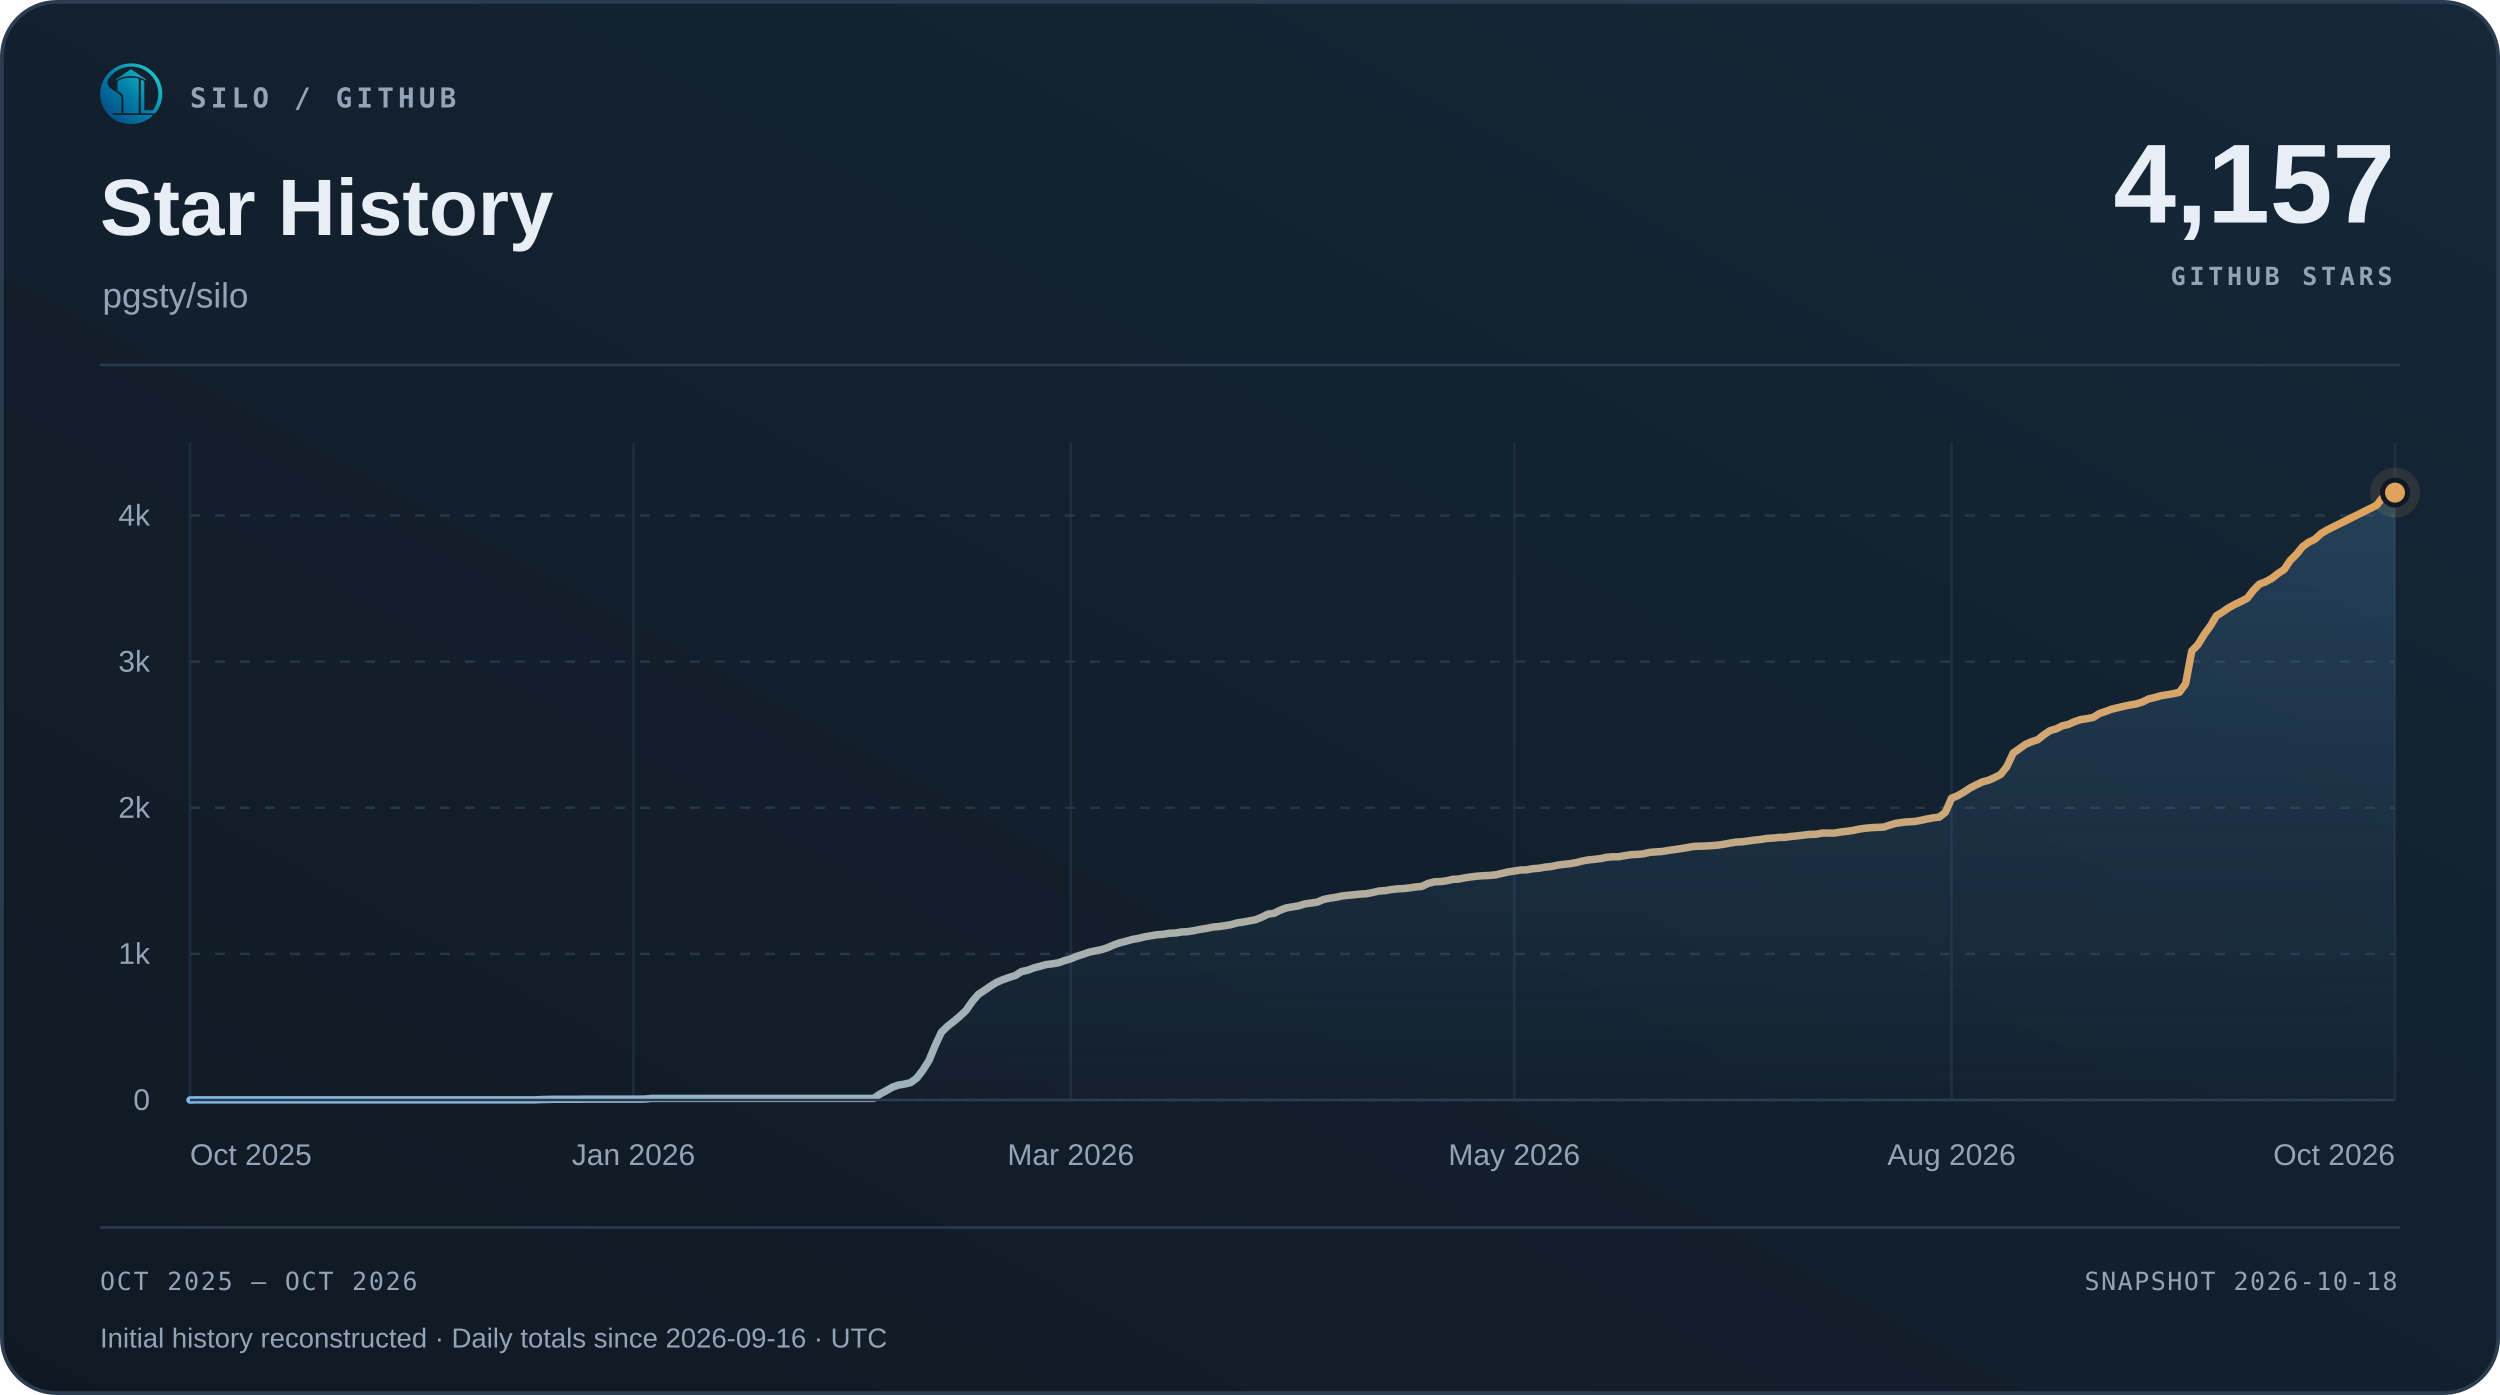
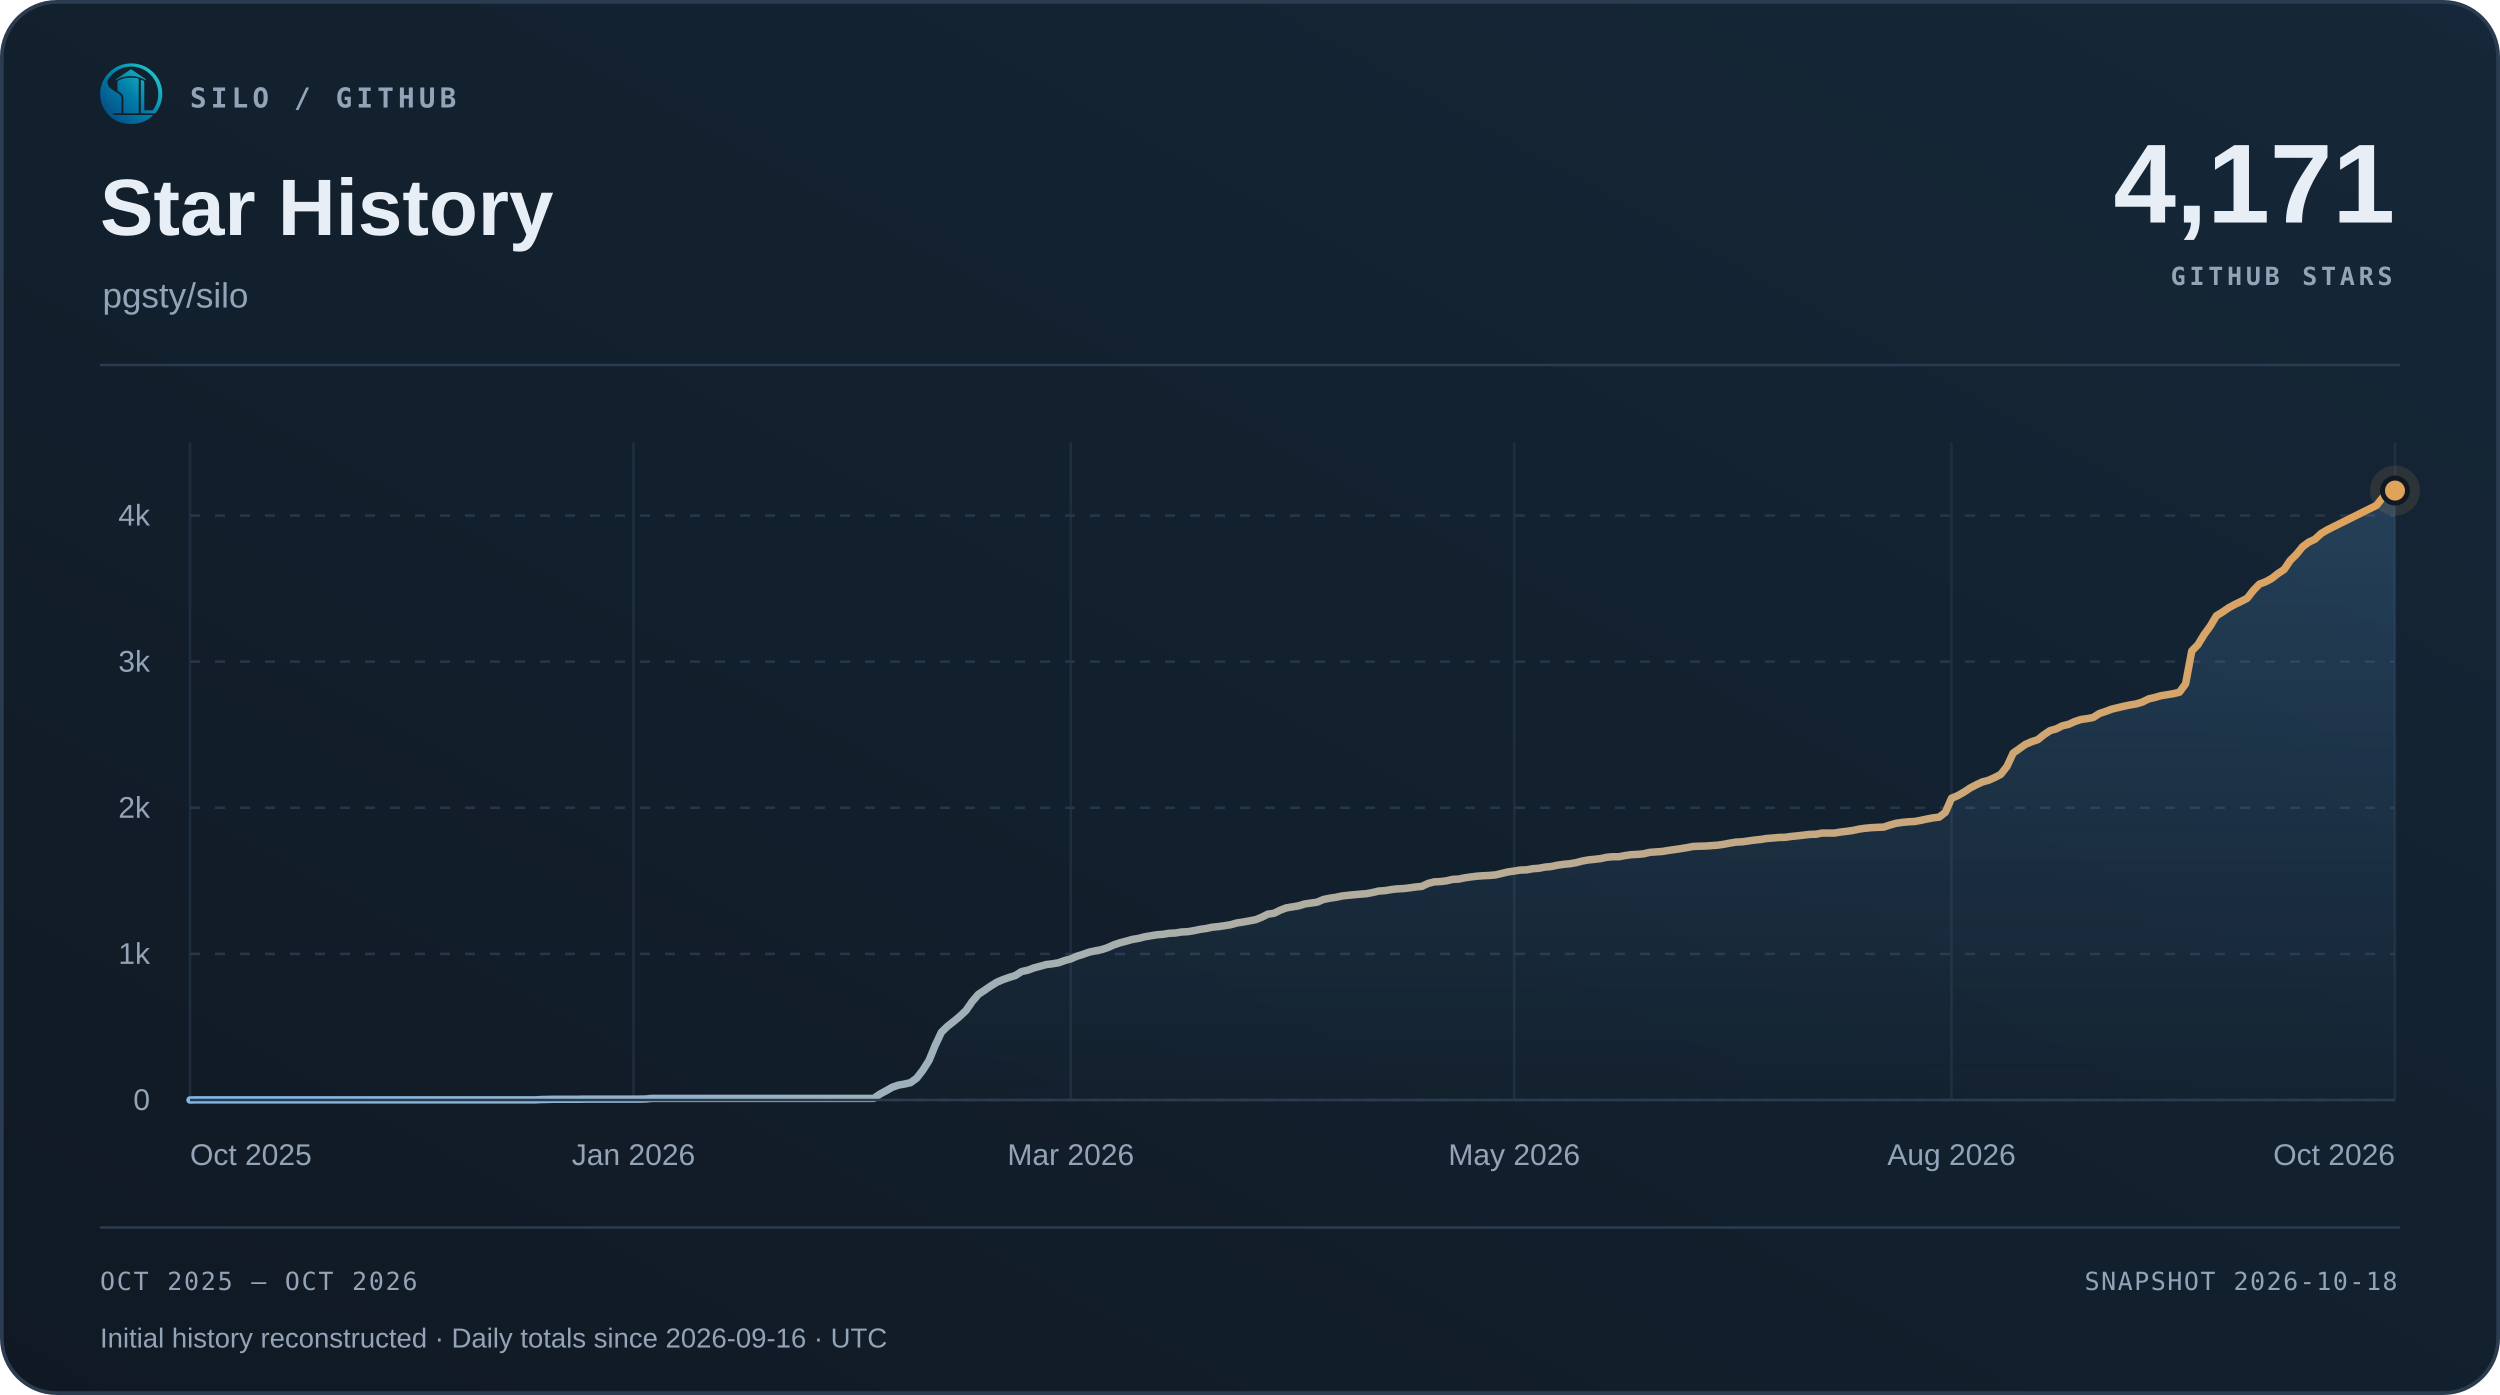
<svg xmlns="http://www.w3.org/2000/svg" width="1000" height="558" viewBox="0 0 1000 558" role="img" aria-labelledby="title desc">
  <defs>
    <linearGradient id="surface" x1="0" y1="1" x2="1" y2="0">
      <stop offset="0" stop-color="#101923" />
      <stop offset="1" stop-color="#152738" />
    </linearGradient>
    <linearGradient id="accent" x1="0" y1="0" x2="1" y2="0">
      <stop offset="0" stop-color="#7fb8e8" />
      <stop offset="1" stop-color="#e0a35c" />
    </linearGradient>
    <linearGradient id="area" x1="0" y1="0" x2="0" y2="1">
      <stop offset="0" stop-color="#5da2dd" stop-opacity=".22" />
      <stop offset="1" stop-color="#5da2dd" stop-opacity=".015" />
    </linearGradient>
  </defs>
  <rect x=".75" y=".75" width="998.5" height="556.5" rx="22" fill="url(#surface)" stroke="#2b3c50" stroke-width="1.5" />
  <svg x="40" y="25" width="25" height="25" viewBox="230 213 570 570">
    <defs>
      <linearGradient id="silo-color" x1="276" y1="720" x2="742" y2="286" gradientUnits="userSpaceOnUse">
        <stop offset="0" stop-color="#064A83" />
        <stop offset="0.5" stop-color="#007FA8" />
        <stop offset="1" stop-color="#22C7C9" />
      </linearGradient>
    </defs>
    <g fill="url(#silo-color)">
      <path d="       M 734 676       A 283.5 278.5 0 1 0 310 692       L 359 692       A 247 248.5 0 1 1 688 676       Z" />
      <path d="       M 300.57 375       C 292 390 300 430 328 450       C 343 461 357 472 374 481       C 410 501 426 517 426 544       L 426 676       L 336 676       C 308 647 286 608 274 565       C 262 522 263 479 272 439       C 278 413 286 389 300.57 375       Z" />
      <path d="       M 602 373       Q 602 368 607 370       C 619 374 634 381 634 389       L 634 647       Q 634 649 636 649       L 708 649       L 734 676       L 602 676       Z" />
      <path d="       M 310 692       L 714 692       C 668 743 596 774 512 774       C 428 774 355 743 310 692       Z" />
      <path d="       M 389 389       C 389 374 447 351 512 351       C 540 351 565 354 580 359       Q 583 360 583 364       L 583 676       L 443 676       L 443 541       C 443 509 426 490 389 470       Z" />
      <path d="       M 512 274       L 647 365       Q 649 370 647 376       C 609 350 563 337 512 337       C 460 337 414 350 377 376       Q 375 370 377 365       Z" />
    </g>
  </svg>
  <text x="76" y="43" font-family="Menlo,Consolas,monospace" font-size="11" font-weight="600" fill="#93a3b8" text-anchor="start" letter-spacing="1.7">SILO / GITHUB</text>
  <text x="40" y="94" font-family="Arial,Helvetica,sans-serif" font-size="32" font-weight="700" fill="#e8eef6" text-anchor="start">Star History</text>
  <text x="41" y="123" font-family="Arial,Helvetica,sans-serif" font-size="14" font-weight="400" fill="#93a3b8" text-anchor="start">pgsty/silo</text>
-   <text x="958" y="89" font-family="Arial,Helvetica,sans-serif" font-size="45" font-weight="700" fill="#e8eef6" text-anchor="end">4,157</text>
+   <text x="958" y="89" font-family="Arial,Helvetica,sans-serif" font-size="45" font-weight="700" fill="#e8eef6" text-anchor="end">4,171</text>
  <text x="957" y="114" font-family="Menlo,Consolas,monospace" font-size="10" font-weight="600" fill="#93a3b8" text-anchor="end" letter-spacing="1.5">GITHUB STARS</text>
  <path d="M40 146 H960" stroke="#2b3c50" />
  <path d="M76 440.00 H958" stroke="#263749" stroke-dasharray="4 6" />
  <text x="60" y="444.0" font-family="Arial,Helvetica,sans-serif" font-size="12" font-weight="400" fill="#93a3b8" text-anchor="end">0</text>
  <path d="M76 381.56 H958" stroke="#263749" stroke-dasharray="4 6" />
  <text x="60" y="385.56" font-family="Arial,Helvetica,sans-serif" font-size="12" font-weight="400" fill="#93a3b8" text-anchor="end">1k</text>
  <path d="M76 323.11 H958" stroke="#263749" stroke-dasharray="4 6" />
  <text x="60" y="327.11" font-family="Arial,Helvetica,sans-serif" font-size="12" font-weight="400" fill="#93a3b8" text-anchor="end">2k</text>
  <path d="M76 264.67 H958" stroke="#263749" stroke-dasharray="4 6" />
  <text x="60" y="268.67" font-family="Arial,Helvetica,sans-serif" font-size="12" font-weight="400" fill="#93a3b8" text-anchor="end">3k</text>
  <path d="M76 206.22 H958" stroke="#263749" stroke-dasharray="4 6" />
  <text x="60" y="210.22" font-family="Arial,Helvetica,sans-serif" font-size="12" font-weight="400" fill="#93a3b8" text-anchor="end">4k</text>
  <path d="M76.00 177 V440" stroke="#263749" stroke-opacity=".65" />
  <text x="76.0" y="466" font-family="Arial,Helvetica,sans-serif" font-size="12" font-weight="400" fill="#93a3b8" text-anchor="start">Oct 2025</text>
  <path d="M253.39 177 V440" stroke="#263749" stroke-opacity=".65" />
  <text x="253.39" y="466" font-family="Arial,Helvetica,sans-serif" font-size="12" font-weight="400" fill="#93a3b8" text-anchor="middle">Jan 2026</text>
  <path d="M428.31 177 V440" stroke="#263749" stroke-opacity=".65" />
  <text x="428.31" y="466" font-family="Arial,Helvetica,sans-serif" font-size="12" font-weight="400" fill="#93a3b8" text-anchor="middle">Mar 2026</text>
  <path d="M605.69 177 V440" stroke="#263749" stroke-opacity=".65" />
  <text x="605.69" y="466" font-family="Arial,Helvetica,sans-serif" font-size="12" font-weight="400" fill="#93a3b8" text-anchor="middle">May 2026</text>
  <path d="M780.61 177 V440" stroke="#263749" stroke-opacity=".65" />
  <text x="780.61" y="466" font-family="Arial,Helvetica,sans-serif" font-size="12" font-weight="400" fill="#93a3b8" text-anchor="middle">Aug 2026</text>
  <path d="M958.00 177 V440" stroke="#263749" stroke-opacity=".65" />
  <text x="958.0" y="466" font-family="Arial,Helvetica,sans-serif" font-size="12" font-weight="400" fill="#93a3b8" text-anchor="end">Oct 2026</text>
-   <path d="M76.00 440.00 L78.46 439.94 L80.93 439.94 L83.39 439.94 L85.85 439.94 L88.32 439.94 L90.78 439.94 L93.25 439.94 L95.71 439.94 L98.17 439.94 L100.64 439.94 L103.10 439.94 L105.56 439.94 L108.03 439.94 L110.49 439.94 L112.96 439.94 L115.42 439.94 L117.88 439.94 L120.35 439.94 L122.81 439.94 L125.27 439.94 L127.74 439.94 L130.20 439.94 L132.66 439.94 L135.13 439.94 L137.59 439.94 L140.06 439.94 L142.52 439.94 L144.98 439.94 L147.45 439.94 L149.91 439.94 L152.37 439.94 L154.84 439.94 L157.30 439.94 L159.77 439.94 L162.23 439.94 L164.69 439.94 L167.16 439.94 L169.62 439.94 L172.08 439.94 L174.55 439.94 L177.01 439.94 L179.47 439.94 L181.94 439.94 L184.40 439.94 L186.87 439.94 L189.33 439.94 L191.79 439.94 L194.26 439.94 L196.72 439.94 L199.18 439.94 L201.65 439.94 L204.11 439.94 L206.58 439.94 L209.04 439.94 L211.50 439.94 L213.97 439.94 L216.43 439.82 L218.89 439.77 L221.36 439.71 L223.82 439.71 L226.28 439.71 L228.75 439.71 L231.21 439.71 L233.68 439.65 L236.14 439.65 L238.60 439.65 L241.07 439.65 L243.53 439.65 L245.99 439.65 L248.46 439.65 L250.92 439.65 L253.39 439.65 L255.85 439.65 L258.31 439.59 L260.78 439.36 L263.24 439.36 L265.70 439.36 L268.17 439.36 L270.63 439.36 L273.09 439.36 L275.56 439.36 L278.02 439.36 L280.49 439.36 L282.95 439.36 L285.41 439.36 L287.88 439.36 L290.34 439.36 L292.80 439.36 L295.27 439.36 L297.73 439.36 L300.20 439.36 L302.66 439.36 L305.12 439.36 L307.59 439.36 L310.05 439.36 L312.51 439.36 L314.98 439.36 L317.44 439.36 L319.91 439.36 L322.37 439.36 L324.83 439.36 L327.30 439.36 L329.76 439.36 L332.22 439.36 L334.69 439.36 L337.15 439.36 L339.61 439.36 L342.08 439.36 L344.54 439.36 L347.01 439.36 L349.47 439.36 L351.93 437.66 L354.40 436.32 L356.86 434.92 L359.32 434.04 L361.79 433.63 L364.25 433.05 L366.72 431.23 L369.18 428.02 L371.64 424.10 L374.11 418.08 L376.57 412.88 L379.03 410.49 L381.50 408.56 L383.96 406.51 L386.42 404.17 L388.89 400.61 L391.35 397.74 L393.82 396.11 L396.28 394.41 L398.74 392.89 L401.21 391.84 L403.67 390.97 L406.13 390.21 L408.60 388.63 L411.06 388.10 L413.53 387.17 L415.99 386.52 L418.45 385.82 L420.92 385.53 L423.38 385.12 L425.84 384.24 L428.31 383.54 L430.77 382.49 L433.23 381.73 L435.70 380.85 L438.16 380.33 L440.63 379.86 L443.09 379.04 L445.55 377.93 L448.02 377.11 L450.48 376.47 L452.94 375.77 L455.41 375.36 L457.87 374.72 L460.34 374.31 L462.80 373.90 L465.26 373.72 L467.73 373.31 L470.19 373.20 L472.65 372.79 L475.12 372.67 L477.58 372.26 L480.04 371.74 L482.51 371.39 L484.97 370.86 L487.44 370.63 L489.90 370.28 L492.36 369.87 L494.83 369.17 L497.29 368.81 L499.75 368.35 L502.22 367.88 L504.68 366.89 L507.15 365.66 L509.61 365.31 L512.07 364.08 L514.54 363.15 L517.00 362.74 L519.46 362.33 L521.93 361.57 L524.39 361.22 L526.85 360.87 L529.32 359.81 L531.78 359.29 L534.25 358.94 L536.71 358.41 L539.17 358.12 L541.64 357.89 L544.10 357.65 L546.56 357.48 L549.03 357.01 L551.49 356.42 L553.96 356.25 L556.42 355.84 L558.88 355.55 L561.35 355.43 L563.81 355.14 L566.27 354.79 L568.74 354.55 L571.20 353.39 L573.66 352.74 L576.13 352.63 L578.59 352.33 L581.06 351.75 L583.52 351.63 L585.98 351.11 L588.45 350.76 L590.91 350.46 L593.37 350.29 L595.84 350.17 L598.30 349.94 L600.77 349.35 L603.23 348.77 L605.69 348.42 L608.16 348.01 L610.62 347.95 L613.08 347.48 L615.55 347.31 L618.01 346.84 L620.47 346.61 L622.94 346.08 L625.40 345.73 L627.87 345.50 L630.33 345.09 L632.79 344.44 L635.26 343.98 L637.72 343.74 L640.18 343.45 L642.65 342.92 L645.11 342.69 L647.58 342.69 L650.04 342.22 L652.50 341.87 L654.97 341.75 L657.43 341.52 L659.89 340.94 L662.36 340.76 L664.82 340.59 L667.28 340.18 L669.75 339.83 L672.21 339.48 L674.68 339.07 L677.14 338.60 L679.60 338.48 L682.07 338.42 L684.53 338.25 L686.99 338.07 L689.46 337.72 L691.92 337.25 L694.39 336.85 L696.85 336.73 L699.31 336.38 L701.78 336.03 L704.24 335.79 L706.70 335.38 L709.17 335.21 L711.63 334.98 L714.09 334.92 L716.56 334.57 L719.02 334.33 L721.49 334.04 L723.95 333.75 L726.41 333.69 L728.88 333.22 L731.34 333.22 L733.80 333.22 L736.27 332.81 L738.73 332.52 L741.20 332.17 L743.66 331.64 L746.12 331.29 L748.59 331.06 L751.05 330.94 L753.51 330.83 L755.98 330.01 L758.44 329.31 L760.91 328.96 L763.37 328.72 L765.83 328.60 L768.30 328.14 L770.76 327.61 L773.22 327.14 L775.69 326.85 L778.15 324.92 L780.61 319.31 L783.08 318.26 L785.54 316.86 L788.01 315.22 L790.47 313.94 L792.93 312.77 L795.40 312.12 L797.86 311.01 L800.32 309.73 L802.79 306.57 L805.25 301.25 L807.72 299.50 L810.18 297.75 L812.64 296.69 L815.11 295.88 L817.57 293.89 L820.03 292.25 L822.50 291.55 L824.96 290.32 L827.42 289.74 L829.89 288.63 L832.35 287.81 L834.82 287.46 L837.28 286.99 L839.74 285.41 L842.21 284.60 L844.67 283.66 L847.13 283.08 L849.60 282.49 L852.06 281.97 L854.53 281.56 L856.99 280.80 L859.45 279.57 L861.92 278.99 L864.38 278.28 L866.84 277.88 L869.31 277.47 L871.77 276.88 L874.23 273.55 L876.70 260.40 L879.16 257.89 L881.63 253.85 L884.09 250.46 L886.55 246.32 L889.02 244.80 L891.48 243.10 L893.94 241.76 L896.41 240.59 L898.87 239.30 L901.34 236.15 L903.80 233.63 L906.26 232.70 L908.73 231.35 L911.19 229.42 L913.65 227.79 L916.12 224.16 L918.58 221.71 L921.04 218.67 L923.51 216.86 L925.97 215.69 L928.44 213.41 L930.90 211.95 L933.36 210.72 L950.61 202.13 L953.07 199.03 L955.54 197.40 L958.00 197.05 L958.00 440 L76 440 Z" fill="url(#area)" />
-   <path d="M76.00 440.00 L78.46 439.94 L80.93 439.94 L83.39 439.94 L85.85 439.94 L88.32 439.94 L90.78 439.94 L93.25 439.94 L95.71 439.94 L98.17 439.94 L100.64 439.94 L103.10 439.94 L105.56 439.94 L108.03 439.94 L110.49 439.94 L112.96 439.94 L115.42 439.94 L117.88 439.94 L120.35 439.94 L122.81 439.94 L125.27 439.94 L127.74 439.94 L130.20 439.94 L132.66 439.94 L135.13 439.94 L137.59 439.94 L140.06 439.94 L142.52 439.94 L144.98 439.94 L147.45 439.94 L149.91 439.94 L152.37 439.94 L154.84 439.94 L157.30 439.94 L159.77 439.94 L162.23 439.94 L164.69 439.94 L167.16 439.94 L169.62 439.94 L172.08 439.94 L174.55 439.94 L177.01 439.94 L179.47 439.94 L181.94 439.94 L184.40 439.94 L186.87 439.94 L189.33 439.94 L191.79 439.94 L194.26 439.94 L196.72 439.94 L199.18 439.94 L201.65 439.94 L204.11 439.94 L206.58 439.94 L209.04 439.94 L211.50 439.94 L213.97 439.94 L216.43 439.82 L218.89 439.77 L221.36 439.71 L223.82 439.71 L226.28 439.71 L228.75 439.71 L231.21 439.71 L233.68 439.65 L236.14 439.65 L238.60 439.65 L241.07 439.65 L243.53 439.65 L245.99 439.65 L248.46 439.65 L250.92 439.65 L253.39 439.65 L255.85 439.65 L258.31 439.59 L260.78 439.36 L263.24 439.36 L265.70 439.36 L268.17 439.36 L270.63 439.36 L273.09 439.36 L275.56 439.36 L278.02 439.36 L280.49 439.36 L282.95 439.36 L285.41 439.36 L287.88 439.36 L290.34 439.36 L292.80 439.36 L295.27 439.36 L297.73 439.36 L300.20 439.36 L302.66 439.36 L305.12 439.36 L307.59 439.36 L310.05 439.36 L312.51 439.36 L314.98 439.36 L317.44 439.36 L319.91 439.36 L322.37 439.36 L324.83 439.36 L327.30 439.36 L329.76 439.36 L332.22 439.36 L334.69 439.36 L337.15 439.36 L339.61 439.36 L342.08 439.36 L344.54 439.36 L347.01 439.36 L349.47 439.36 L351.93 437.66 L354.40 436.32 L356.86 434.92 L359.32 434.04 L361.79 433.63 L364.25 433.05 L366.72 431.23 L369.18 428.02 L371.64 424.10 L374.11 418.08 L376.57 412.88 L379.03 410.49 L381.50 408.56 L383.96 406.51 L386.42 404.17 L388.89 400.61 L391.35 397.74 L393.82 396.11 L396.28 394.41 L398.74 392.89 L401.21 391.84 L403.67 390.97 L406.13 390.21 L408.60 388.63 L411.06 388.10 L413.53 387.17 L415.99 386.52 L418.45 385.82 L420.92 385.53 L423.38 385.12 L425.84 384.24 L428.31 383.54 L430.77 382.49 L433.23 381.73 L435.70 380.85 L438.16 380.33 L440.63 379.86 L443.09 379.04 L445.55 377.93 L448.02 377.11 L450.48 376.47 L452.94 375.77 L455.41 375.36 L457.87 374.72 L460.34 374.31 L462.80 373.90 L465.26 373.72 L467.73 373.31 L470.19 373.20 L472.65 372.79 L475.12 372.67 L477.58 372.26 L480.04 371.74 L482.51 371.39 L484.97 370.86 L487.44 370.63 L489.90 370.28 L492.36 369.87 L494.83 369.17 L497.29 368.81 L499.75 368.35 L502.22 367.88 L504.68 366.89 L507.15 365.66 L509.61 365.31 L512.07 364.08 L514.54 363.15 L517.00 362.74 L519.46 362.33 L521.93 361.57 L524.39 361.22 L526.85 360.87 L529.32 359.81 L531.78 359.29 L534.25 358.94 L536.71 358.41 L539.17 358.12 L541.64 357.89 L544.10 357.65 L546.56 357.48 L549.03 357.01 L551.49 356.42 L553.96 356.25 L556.42 355.84 L558.88 355.55 L561.35 355.43 L563.81 355.14 L566.27 354.79 L568.74 354.55 L571.20 353.39 L573.66 352.74 L576.13 352.63 L578.59 352.33 L581.06 351.75 L583.52 351.63 L585.98 351.11 L588.45 350.76 L590.91 350.46 L593.37 350.29 L595.84 350.17 L598.30 349.94 L600.77 349.35 L603.23 348.77 L605.69 348.42 L608.16 348.01 L610.62 347.95 L613.08 347.48 L615.55 347.31 L618.01 346.84 L620.47 346.61 L622.94 346.08 L625.40 345.73 L627.87 345.50 L630.33 345.09 L632.79 344.44 L635.26 343.98 L637.72 343.74 L640.18 343.45 L642.65 342.92 L645.11 342.69 L647.58 342.69 L650.04 342.22 L652.50 341.87 L654.97 341.75 L657.43 341.52 L659.89 340.94 L662.36 340.76 L664.82 340.59 L667.28 340.18 L669.75 339.83 L672.21 339.48 L674.68 339.07 L677.14 338.60 L679.60 338.48 L682.07 338.42 L684.53 338.25 L686.99 338.07 L689.46 337.72 L691.92 337.25 L694.39 336.85 L696.85 336.73 L699.31 336.38 L701.78 336.03 L704.24 335.79 L706.70 335.38 L709.17 335.21 L711.63 334.98 L714.09 334.92 L716.56 334.57 L719.02 334.33 L721.49 334.04 L723.95 333.75 L726.41 333.69 L728.88 333.22 L731.34 333.22 L733.80 333.22 L736.27 332.81 L738.73 332.52 L741.20 332.17 L743.66 331.64 L746.12 331.29 L748.59 331.06 L751.05 330.94 L753.51 330.83 L755.98 330.01 L758.44 329.31 L760.91 328.96 L763.37 328.72 L765.83 328.60 L768.30 328.14 L770.76 327.61 L773.22 327.14 L775.69 326.85 L778.15 324.92 L780.61 319.31 L783.08 318.26 L785.54 316.86 L788.01 315.22 L790.47 313.94 L792.93 312.77 L795.40 312.12 L797.86 311.01 L800.32 309.73 L802.79 306.57 L805.25 301.25 L807.72 299.50 L810.18 297.75 L812.64 296.69 L815.11 295.88 L817.57 293.89 L820.03 292.25 L822.50 291.55 L824.96 290.32 L827.42 289.74 L829.89 288.63 L832.35 287.81 L834.82 287.46 L837.28 286.99 L839.74 285.41 L842.21 284.60 L844.67 283.66 L847.13 283.08 L849.60 282.49 L852.06 281.97 L854.53 281.56 L856.99 280.80 L859.45 279.57 L861.92 278.99 L864.38 278.28 L866.84 277.88 L869.31 277.47 L871.77 276.88 L874.23 273.55 L876.70 260.40 L879.16 257.89 L881.63 253.85 L884.09 250.46 L886.55 246.32 L889.02 244.80 L891.48 243.10 L893.94 241.76 L896.41 240.59 L898.87 239.30 L901.34 236.15 L903.80 233.63 L906.26 232.70 L908.73 231.35 L911.19 229.42 L913.65 227.79 L916.12 224.16 L918.58 221.71 L921.04 218.67 L923.51 216.86 L925.97 215.69 L928.44 213.41 L930.90 211.95 L933.36 210.72 L950.61 202.13 L953.07 199.03 L955.54 197.40 L958.00 197.05" fill="none" stroke="url(#accent)" stroke-width="3" stroke-linecap="round" stroke-linejoin="round" />
+   <path d="M76.00 440.00 L78.46 439.94 L80.93 439.94 L83.39 439.94 L85.85 439.94 L88.32 439.94 L90.78 439.94 L93.25 439.94 L95.71 439.94 L98.17 439.94 L100.64 439.94 L103.10 439.94 L105.56 439.94 L108.03 439.94 L110.49 439.94 L112.96 439.94 L115.42 439.94 L117.88 439.94 L120.35 439.94 L122.81 439.94 L125.27 439.94 L127.74 439.94 L130.20 439.94 L132.66 439.94 L135.13 439.94 L137.59 439.94 L140.06 439.94 L142.52 439.94 L144.98 439.94 L147.45 439.94 L149.91 439.94 L152.37 439.94 L154.84 439.94 L157.30 439.94 L159.77 439.94 L162.23 439.94 L164.69 439.94 L167.16 439.94 L169.62 439.94 L172.08 439.94 L174.55 439.94 L177.01 439.94 L179.47 439.94 L181.94 439.94 L184.40 439.94 L186.87 439.94 L189.33 439.94 L191.79 439.94 L194.26 439.94 L196.72 439.94 L199.18 439.94 L201.65 439.94 L204.11 439.94 L206.58 439.94 L209.04 439.94 L211.50 439.94 L213.97 439.94 L216.43 439.82 L218.89 439.77 L221.36 439.71 L223.82 439.71 L226.28 439.71 L228.75 439.71 L231.21 439.71 L233.68 439.65 L236.14 439.65 L238.60 439.65 L241.07 439.65 L243.53 439.65 L245.99 439.65 L248.46 439.65 L250.92 439.65 L253.39 439.65 L255.85 439.65 L258.31 439.59 L260.78 439.36 L263.24 439.36 L265.70 439.36 L268.17 439.36 L270.63 439.36 L273.09 439.36 L275.56 439.36 L278.02 439.36 L280.49 439.36 L282.95 439.36 L285.41 439.36 L287.88 439.36 L290.34 439.36 L292.80 439.36 L295.27 439.36 L297.73 439.36 L300.20 439.36 L302.66 439.36 L305.12 439.36 L307.59 439.36 L310.05 439.36 L312.51 439.36 L314.98 439.36 L317.44 439.36 L319.91 439.36 L322.37 439.36 L324.83 439.36 L327.30 439.36 L329.76 439.36 L332.22 439.36 L334.69 439.36 L337.15 439.36 L339.61 439.36 L342.08 439.36 L344.54 439.36 L347.01 439.36 L349.47 439.36 L351.93 437.66 L354.40 436.32 L356.86 434.92 L359.32 434.04 L361.79 433.63 L364.25 433.05 L366.72 431.23 L369.18 428.02 L371.64 424.10 L374.11 418.08 L376.57 412.88 L379.03 410.49 L381.50 408.56 L383.96 406.51 L386.42 404.17 L388.89 400.61 L391.35 397.74 L393.82 396.11 L396.28 394.41 L398.74 392.89 L401.21 391.84 L403.67 390.97 L406.13 390.21 L408.60 388.63 L411.06 388.10 L413.53 387.17 L415.99 386.52 L418.45 385.82 L420.92 385.53 L423.38 385.12 L425.84 384.24 L428.31 383.54 L430.77 382.49 L433.23 381.73 L435.70 380.85 L438.16 380.33 L440.63 379.86 L443.09 379.04 L445.55 377.93 L448.02 377.11 L450.48 376.47 L452.94 375.77 L455.41 375.36 L457.87 374.72 L460.34 374.31 L462.80 373.90 L465.26 373.72 L467.73 373.31 L470.19 373.20 L472.65 372.79 L475.12 372.67 L477.58 372.26 L480.04 371.74 L482.51 371.39 L484.97 370.86 L487.44 370.63 L489.90 370.28 L492.36 369.87 L494.83 369.17 L497.29 368.81 L499.75 368.35 L502.22 367.88 L504.68 366.89 L507.15 365.66 L509.61 365.31 L512.07 364.08 L514.54 363.15 L517.00 362.74 L519.46 362.33 L521.93 361.57 L524.39 361.22 L526.85 360.87 L529.32 359.81 L531.78 359.29 L534.25 358.94 L536.71 358.41 L539.17 358.12 L541.64 357.89 L544.10 357.65 L546.56 357.48 L549.03 357.01 L551.49 356.42 L553.96 356.25 L556.42 355.84 L558.88 355.55 L561.35 355.43 L563.81 355.14 L566.27 354.79 L568.74 354.55 L571.20 353.39 L573.66 352.74 L576.13 352.63 L578.59 352.33 L581.06 351.75 L583.52 351.63 L585.98 351.11 L588.45 350.76 L590.91 350.46 L593.37 350.29 L595.84 350.17 L598.30 349.94 L600.77 349.35 L603.23 348.77 L605.69 348.42 L608.16 348.01 L610.62 347.95 L613.08 347.48 L615.55 347.31 L618.01 346.84 L620.47 346.61 L622.94 346.08 L625.40 345.73 L627.87 345.50 L630.33 345.09 L632.79 344.44 L635.26 343.98 L637.72 343.74 L640.18 343.45 L642.65 342.92 L645.11 342.69 L647.58 342.69 L650.04 342.22 L652.50 341.87 L654.97 341.75 L657.43 341.52 L659.89 340.94 L662.36 340.76 L664.82 340.59 L667.28 340.18 L669.75 339.83 L672.21 339.48 L674.68 339.07 L677.14 338.60 L679.60 338.48 L682.07 338.42 L684.53 338.25 L686.99 338.07 L689.46 337.72 L691.92 337.25 L694.39 336.85 L696.85 336.73 L699.31 336.38 L701.78 336.03 L704.24 335.79 L706.70 335.38 L709.17 335.21 L711.63 334.98 L714.09 334.92 L716.56 334.57 L719.02 334.33 L721.49 334.04 L723.95 333.75 L726.41 333.69 L728.88 333.22 L731.34 333.22 L733.80 333.22 L736.27 332.81 L738.73 332.52 L741.20 332.17 L743.66 331.64 L746.12 331.29 L748.59 331.06 L751.05 330.94 L753.51 330.83 L755.98 330.01 L758.44 329.31 L760.91 328.96 L763.37 328.72 L765.83 328.60 L768.30 328.14 L770.76 327.61 L773.22 327.14 L775.69 326.85 L778.15 324.92 L780.61 319.31 L783.08 318.26 L785.54 316.86 L788.01 315.22 L790.47 313.94 L792.93 312.77 L795.40 312.12 L797.86 311.01 L800.32 309.73 L802.79 306.57 L805.25 301.25 L807.72 299.50 L810.18 297.75 L812.64 296.69 L815.11 295.88 L817.57 293.89 L820.03 292.25 L822.50 291.55 L824.96 290.32 L827.42 289.74 L829.89 288.63 L832.35 287.81 L834.82 287.46 L837.28 286.99 L839.74 285.41 L842.21 284.60 L844.67 283.66 L847.13 283.08 L849.60 282.49 L852.06 281.97 L854.53 281.56 L856.99 280.80 L859.45 279.57 L861.92 278.99 L864.38 278.28 L866.84 277.88 L869.31 277.47 L871.77 276.88 L874.23 273.55 L876.70 260.40 L879.16 257.89 L881.63 253.85 L884.09 250.46 L886.55 246.32 L889.02 244.80 L891.48 243.10 L893.94 241.76 L896.41 240.59 L898.87 239.30 L901.34 236.15 L903.80 233.63 L906.26 232.70 L908.73 231.35 L911.19 229.42 L913.65 227.79 L916.12 224.16 L918.58 221.71 L921.04 218.67 L923.51 216.86 L925.97 215.69 L928.44 213.41 L930.90 211.95 L933.36 210.72 L950.61 202.13 L953.07 199.03 L955.54 197.40 L958.00 196.23 L958.00 440 L76 440 Z" fill="url(#area)" />
+   <path d="M76.00 440.00 L78.46 439.94 L80.93 439.94 L83.39 439.94 L85.85 439.94 L88.32 439.94 L90.78 439.94 L93.25 439.94 L95.71 439.94 L98.17 439.94 L100.64 439.94 L103.10 439.94 L105.56 439.94 L108.03 439.94 L110.49 439.94 L112.96 439.94 L115.42 439.94 L117.88 439.94 L120.35 439.94 L122.81 439.94 L125.27 439.94 L127.74 439.94 L130.20 439.94 L132.66 439.94 L135.13 439.94 L137.59 439.94 L140.06 439.94 L142.52 439.94 L144.98 439.94 L147.45 439.94 L149.91 439.94 L152.37 439.94 L154.84 439.94 L157.30 439.94 L159.77 439.94 L162.23 439.94 L164.69 439.94 L167.16 439.94 L169.62 439.94 L172.08 439.94 L174.55 439.94 L177.01 439.94 L179.47 439.94 L181.94 439.94 L184.40 439.94 L186.87 439.94 L189.33 439.94 L191.79 439.94 L194.26 439.94 L196.72 439.94 L199.18 439.94 L201.65 439.94 L204.11 439.94 L206.58 439.94 L209.04 439.94 L211.50 439.94 L213.97 439.94 L216.43 439.82 L218.89 439.77 L221.36 439.71 L223.82 439.71 L226.28 439.71 L228.75 439.71 L231.21 439.71 L233.68 439.65 L236.14 439.65 L238.60 439.65 L241.07 439.65 L243.53 439.65 L245.99 439.65 L248.46 439.65 L250.92 439.65 L253.39 439.65 L255.85 439.65 L258.31 439.59 L260.78 439.36 L263.24 439.36 L265.70 439.36 L268.17 439.36 L270.63 439.36 L273.09 439.36 L275.56 439.36 L278.02 439.36 L280.49 439.36 L282.95 439.36 L285.41 439.36 L287.88 439.36 L290.34 439.36 L292.80 439.36 L295.27 439.36 L297.73 439.36 L300.20 439.36 L302.66 439.36 L305.12 439.36 L307.59 439.36 L310.05 439.36 L312.51 439.36 L314.98 439.36 L317.44 439.36 L319.91 439.36 L322.37 439.36 L324.83 439.36 L327.30 439.36 L329.76 439.36 L332.22 439.36 L334.69 439.36 L337.15 439.36 L339.61 439.36 L342.08 439.36 L344.54 439.36 L347.01 439.36 L349.47 439.36 L351.93 437.66 L354.40 436.32 L356.86 434.92 L359.32 434.04 L361.79 433.63 L364.25 433.05 L366.72 431.23 L369.18 428.02 L371.64 424.10 L374.11 418.08 L376.57 412.88 L379.03 410.49 L381.50 408.56 L383.96 406.51 L386.42 404.17 L388.89 400.61 L391.35 397.74 L393.82 396.11 L396.28 394.41 L398.74 392.89 L401.21 391.84 L403.67 390.97 L406.13 390.21 L408.60 388.63 L411.06 388.10 L413.53 387.17 L415.99 386.52 L418.45 385.82 L420.92 385.53 L423.38 385.12 L425.84 384.24 L428.31 383.54 L430.77 382.49 L433.23 381.73 L435.70 380.85 L438.16 380.33 L440.63 379.86 L443.09 379.04 L445.55 377.93 L448.02 377.11 L450.48 376.47 L452.94 375.77 L455.41 375.36 L457.87 374.72 L460.34 374.31 L462.80 373.90 L465.26 373.72 L467.73 373.31 L470.19 373.20 L472.65 372.79 L475.12 372.67 L477.58 372.26 L480.04 371.74 L482.51 371.39 L484.97 370.86 L487.44 370.63 L489.90 370.28 L492.36 369.87 L494.83 369.17 L497.29 368.81 L499.75 368.35 L502.22 367.88 L504.68 366.89 L507.15 365.66 L509.61 365.31 L512.07 364.08 L514.54 363.15 L517.00 362.74 L519.46 362.33 L521.93 361.57 L524.39 361.22 L526.85 360.87 L529.32 359.81 L531.78 359.29 L534.25 358.94 L536.71 358.41 L539.17 358.12 L541.64 357.89 L544.10 357.65 L546.56 357.48 L549.03 357.01 L551.49 356.42 L553.96 356.25 L556.42 355.84 L558.88 355.55 L561.35 355.43 L563.81 355.14 L566.27 354.79 L568.74 354.55 L571.20 353.39 L573.66 352.74 L576.13 352.63 L578.59 352.33 L581.06 351.75 L583.52 351.63 L585.98 351.11 L588.45 350.76 L590.91 350.46 L593.37 350.29 L595.84 350.17 L598.30 349.94 L600.77 349.35 L603.23 348.77 L605.69 348.42 L608.16 348.01 L610.62 347.95 L613.08 347.48 L615.55 347.31 L618.01 346.84 L620.47 346.61 L622.94 346.08 L625.40 345.73 L627.87 345.50 L630.33 345.09 L632.79 344.44 L635.26 343.98 L637.72 343.74 L640.18 343.45 L642.65 342.92 L645.11 342.69 L647.58 342.69 L650.04 342.22 L652.50 341.87 L654.97 341.75 L657.43 341.52 L659.89 340.94 L662.36 340.76 L664.82 340.59 L667.28 340.18 L669.75 339.83 L672.21 339.48 L674.68 339.07 L677.14 338.60 L679.60 338.48 L682.07 338.42 L684.53 338.25 L686.99 338.07 L689.46 337.72 L691.92 337.25 L694.39 336.85 L696.85 336.73 L699.31 336.38 L701.78 336.03 L704.24 335.79 L706.70 335.38 L709.17 335.21 L711.63 334.98 L714.09 334.92 L716.56 334.57 L719.02 334.33 L721.49 334.04 L723.95 333.75 L726.41 333.69 L728.88 333.22 L731.34 333.22 L733.80 333.22 L736.27 332.81 L738.73 332.52 L741.20 332.17 L743.66 331.64 L746.12 331.29 L748.59 331.06 L751.05 330.94 L753.51 330.83 L755.98 330.01 L758.44 329.31 L760.91 328.96 L763.37 328.72 L765.83 328.60 L768.30 328.14 L770.76 327.61 L773.22 327.14 L775.69 326.85 L778.15 324.92 L780.61 319.31 L783.08 318.26 L785.54 316.86 L788.01 315.22 L790.47 313.94 L792.93 312.77 L795.40 312.12 L797.86 311.01 L800.32 309.73 L802.79 306.57 L805.25 301.25 L807.72 299.50 L810.18 297.75 L812.64 296.69 L815.11 295.88 L817.57 293.89 L820.03 292.25 L822.50 291.55 L824.96 290.32 L827.42 289.74 L829.89 288.63 L832.35 287.81 L834.82 287.46 L837.28 286.99 L839.74 285.41 L842.21 284.60 L844.67 283.66 L847.13 283.08 L849.60 282.49 L852.06 281.97 L854.53 281.56 L856.99 280.80 L859.45 279.57 L861.92 278.99 L864.38 278.28 L866.84 277.88 L869.31 277.47 L871.77 276.88 L874.23 273.55 L876.70 260.40 L879.16 257.89 L881.63 253.85 L884.09 250.46 L886.55 246.32 L889.02 244.80 L891.48 243.10 L893.94 241.76 L896.41 240.59 L898.87 239.30 L901.34 236.15 L903.80 233.63 L906.26 232.70 L908.73 231.35 L911.19 229.42 L913.65 227.79 L916.12 224.16 L918.58 221.71 L921.04 218.67 L923.51 216.86 L925.97 215.69 L928.44 213.41 L930.90 211.95 L933.36 210.72 L950.61 202.13 L953.07 199.03 L955.54 197.40 L958.00 196.23" fill="none" stroke="url(#accent)" stroke-width="3" stroke-linecap="round" stroke-linejoin="round" />
  <path d="M76 440 H958" stroke="#2b3c50" />
-   <circle cx="958.0" cy="197.046" r="10" fill="#e0a35c" opacity=".12" />
-   <circle cx="958.0" cy="197.046" r="5" fill="#e0a35c" stroke="#101923" stroke-width="2" />
+   <circle cx="958.0" cy="196.228" r="10" fill="#e0a35c" opacity=".12" />
+   <circle cx="958.0" cy="196.228" r="5" fill="#e0a35c" stroke="#101923" stroke-width="2" />
  <path d="M40 491 H960" stroke="#2b3c50" />
  <text x="40" y="516" font-family="Menlo,Consolas,monospace" font-size="10" font-weight="500" fill="#93a3b8" text-anchor="start" letter-spacing="0.7">OCT 2025 — OCT 2026</text>
  <text x="959" y="516" font-family="Menlo,Consolas,monospace" font-size="10" font-weight="500" fill="#93a3b8" text-anchor="end" letter-spacing="0.6">SNAPSHOT 2026-10-18</text>
  <text x="40" y="539" font-family="Arial,Helvetica,sans-serif" font-size="11" font-weight="400" fill="#93a3b8" text-anchor="start">Initial history reconstructed · Daily totals since 2026-09-16 · UTC</text>
</svg>
